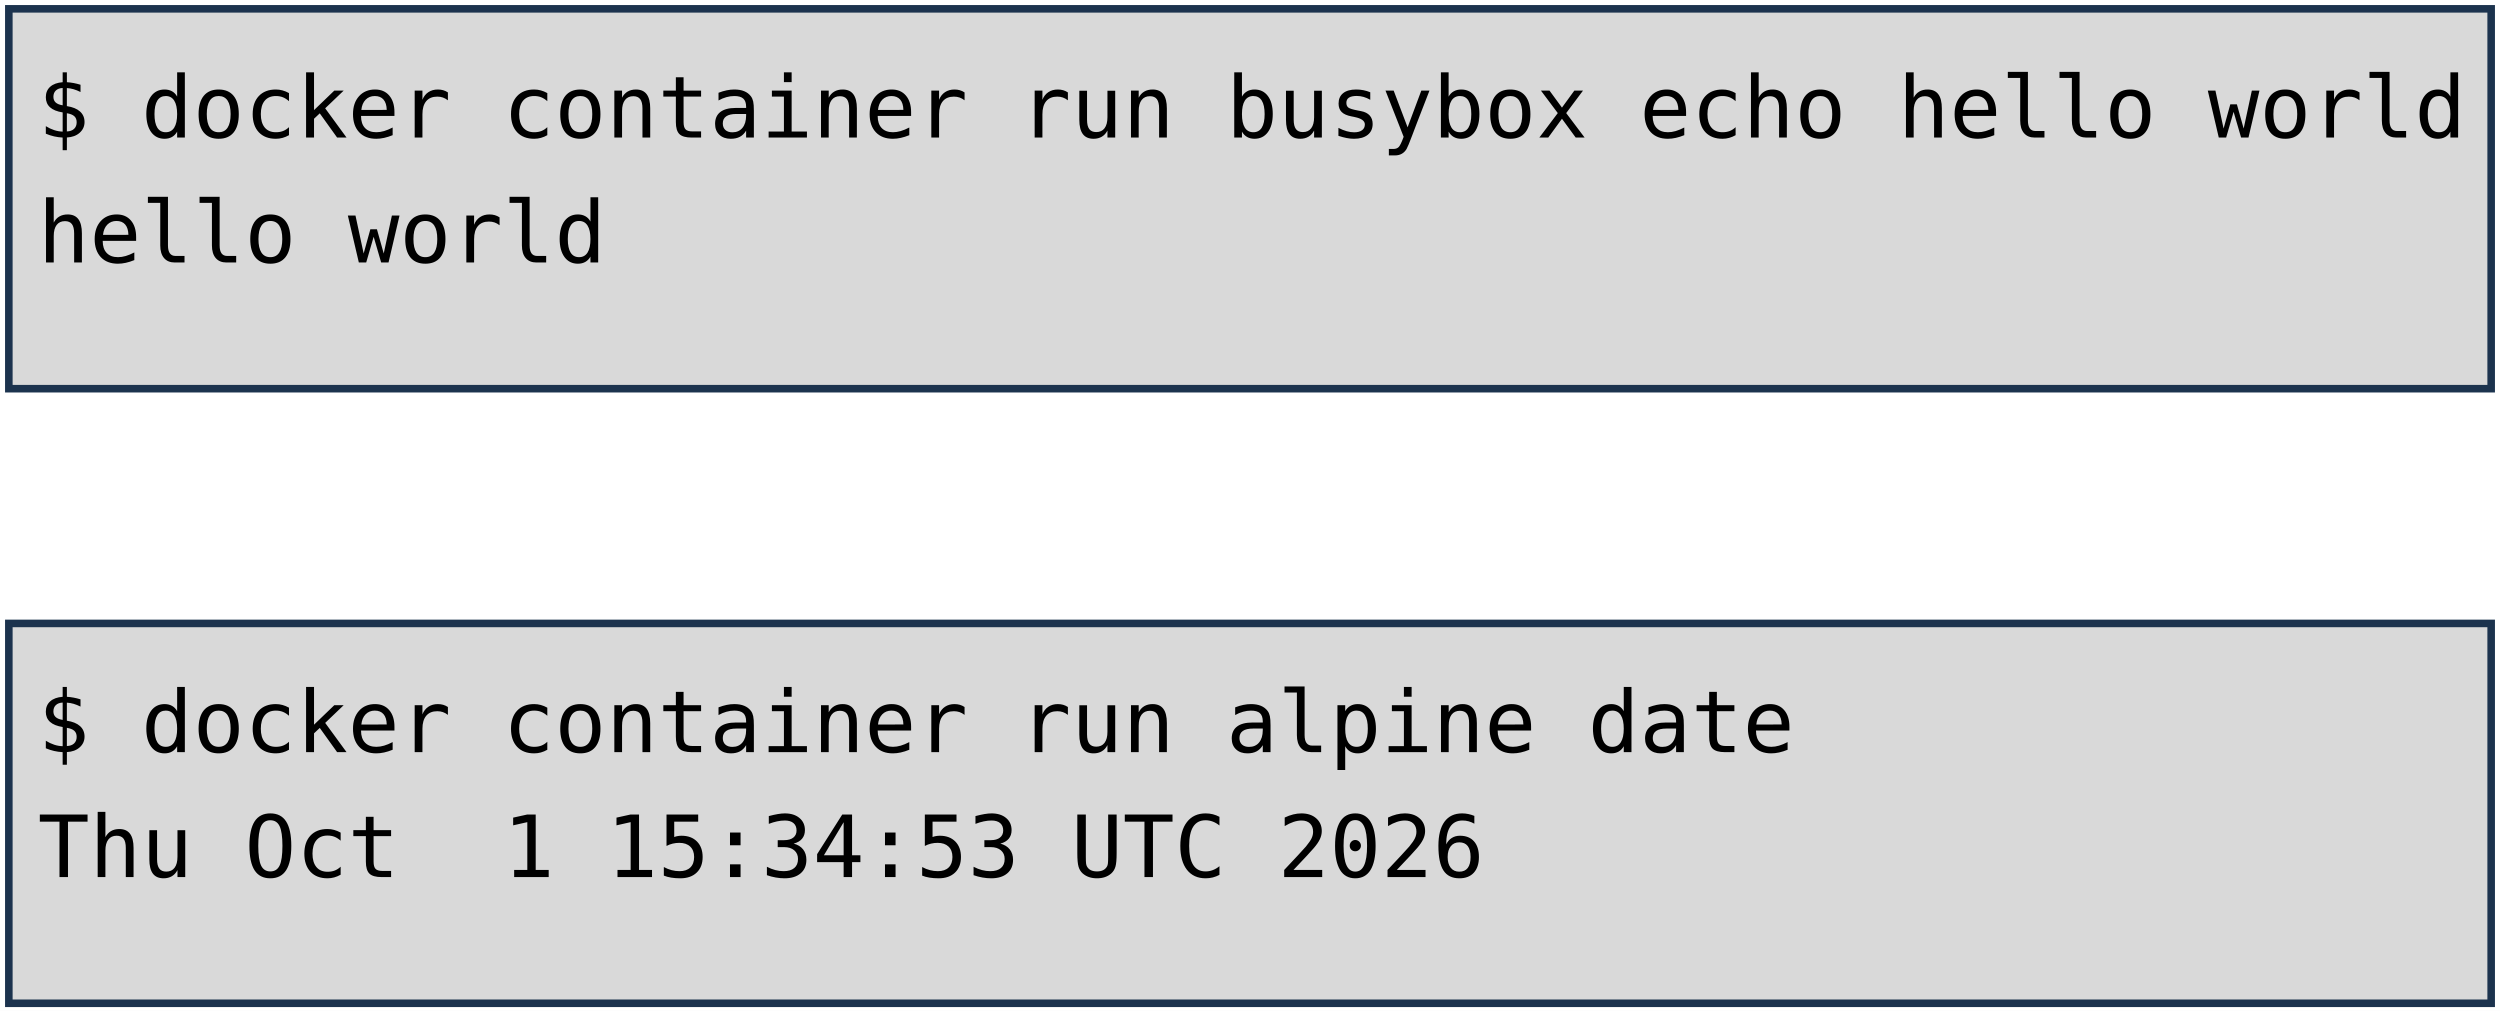
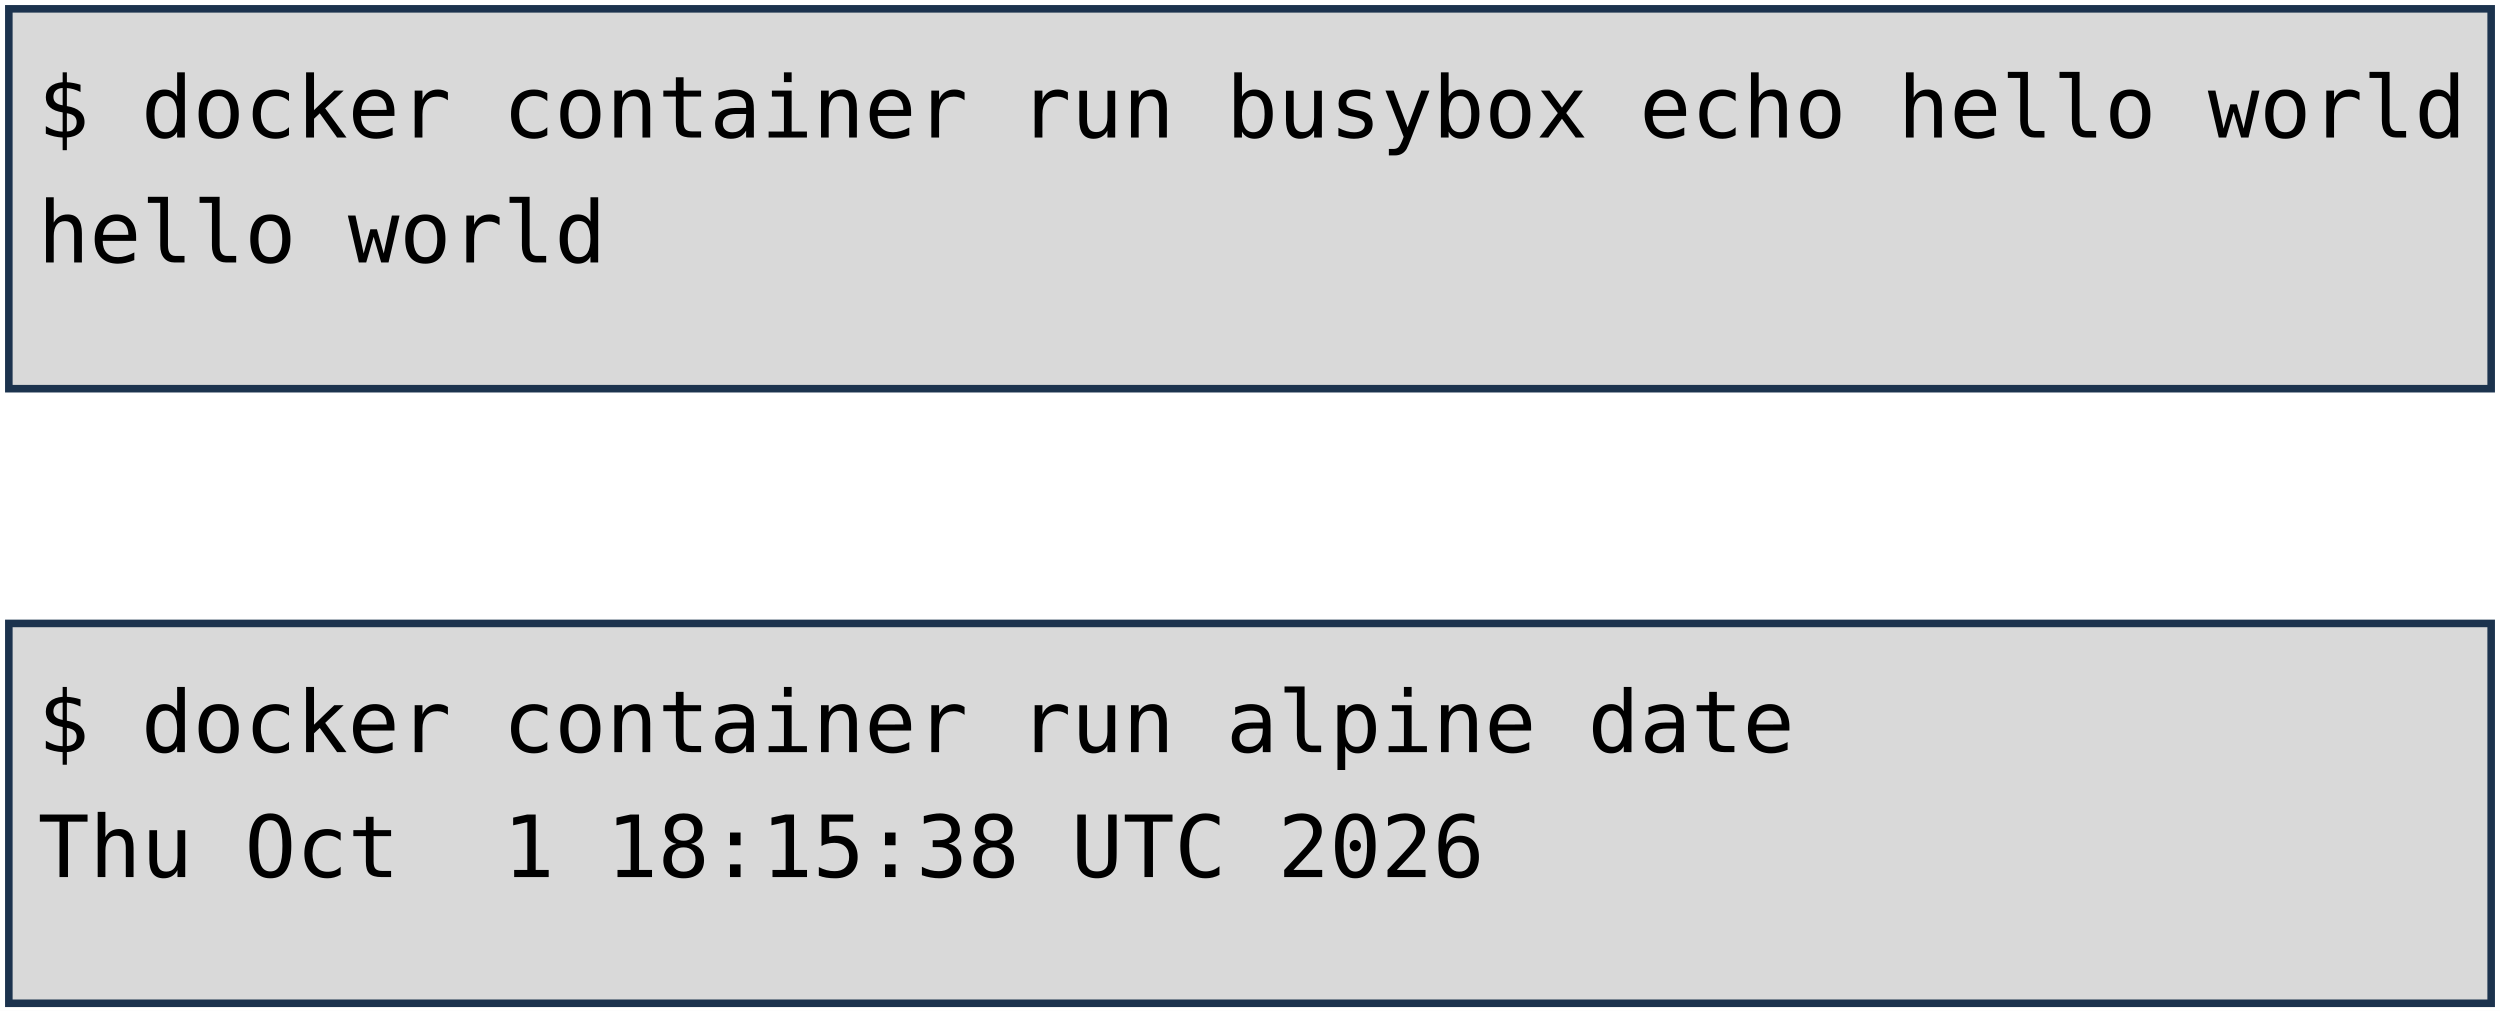
<svg xmlns="http://www.w3.org/2000/svg" viewBox="0 0 1981 801" width="1981" height="801" role="img" aria-label="Deux terminaux : docker container run busybox echo hello world, et docker container run alpine date. Annotations : lancement d'un container, image, commande lancée.">
  <style>
    .code { font-family: "DejaVu Sans Mono", Menlo, Consolas, monospace; font-size: 68px; fill: #000000; }
    .pill { font-family: "Trebuchet MS", "Century Gothic", Verdana, sans-serif; font-size: 62px; text-anchor: middle; }
  </style>
  <rect width="1981" height="801" fill="#FFFFFF" />
  <rect x="7" y="7" width="1967" height="301" fill="#D9D9D9" stroke="#1C334E" stroke-width="6" />
  <rect x="7" y="494" width="1967" height="301" fill="#D9D9D9" stroke="#1C334E" stroke-width="6" />
  <text x="30" y="109" class="code" xml:space="preserve">$ docker container run busybox echo hello world</text>
  <text x="30" y="208" class="code" xml:space="preserve">hello world</text>
  <text x="30" y="596" class="code" xml:space="preserve">$ docker container run alpine date</text>
-   <text x="30" y="695" class="code" xml:space="preserve">Thu Oct  1 15:34:53 UTC 2026</text>
+   <text x="30" y="695" class="code" xml:space="preserve">Thu Oct  1 18:15:38 UTC 2026</text>
</svg>
